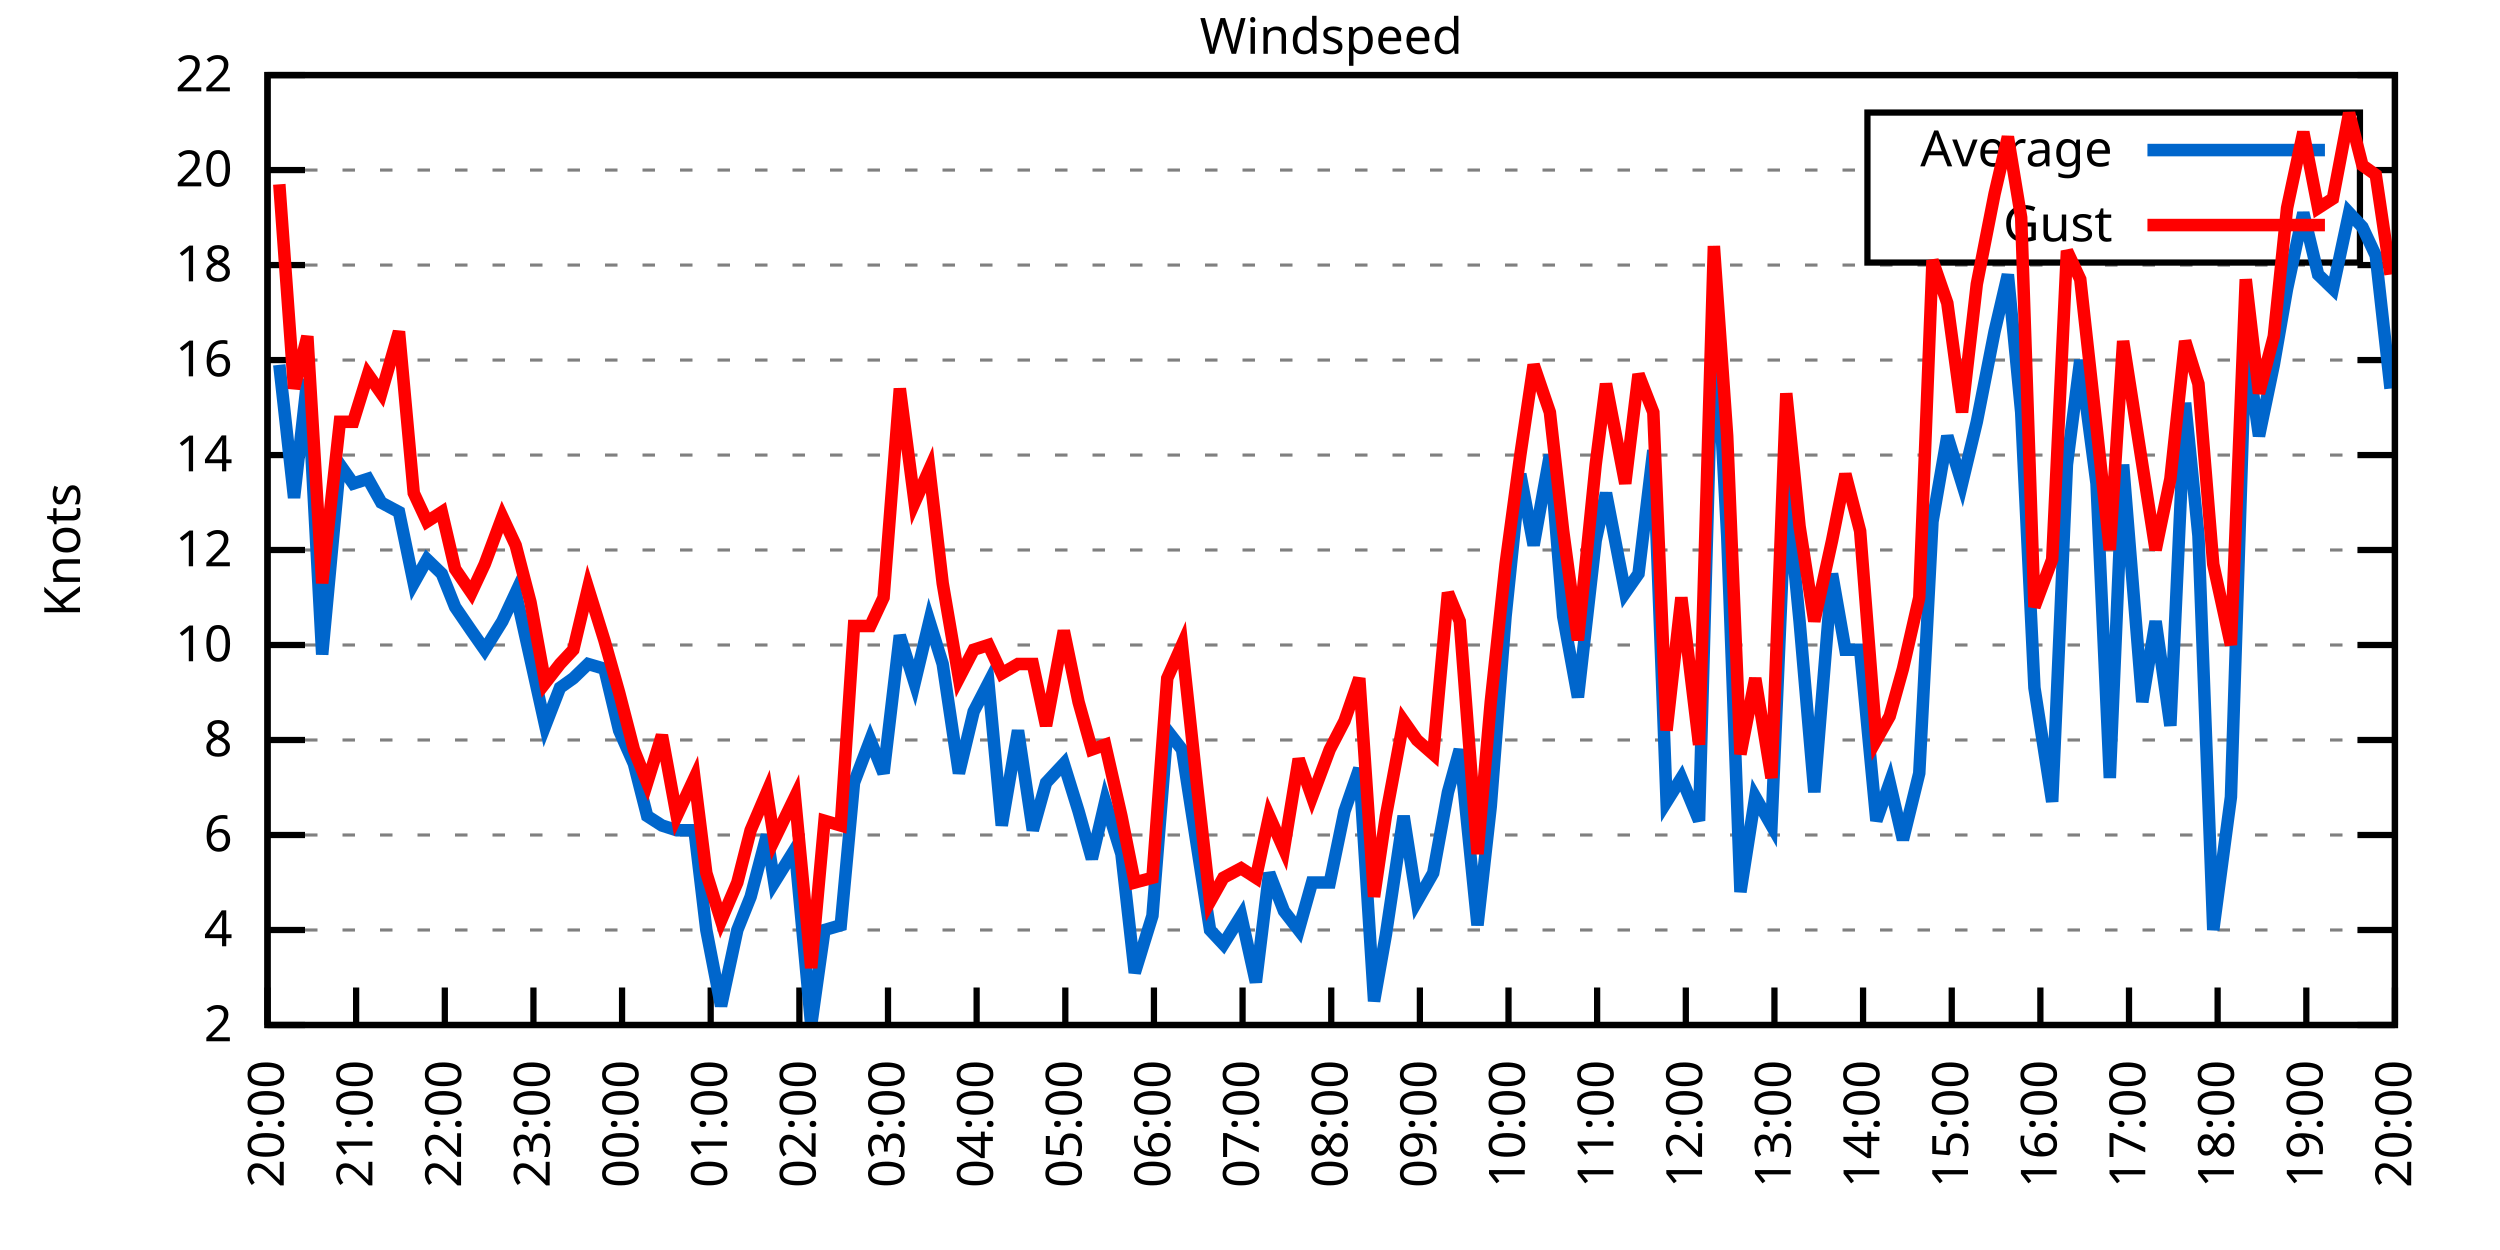
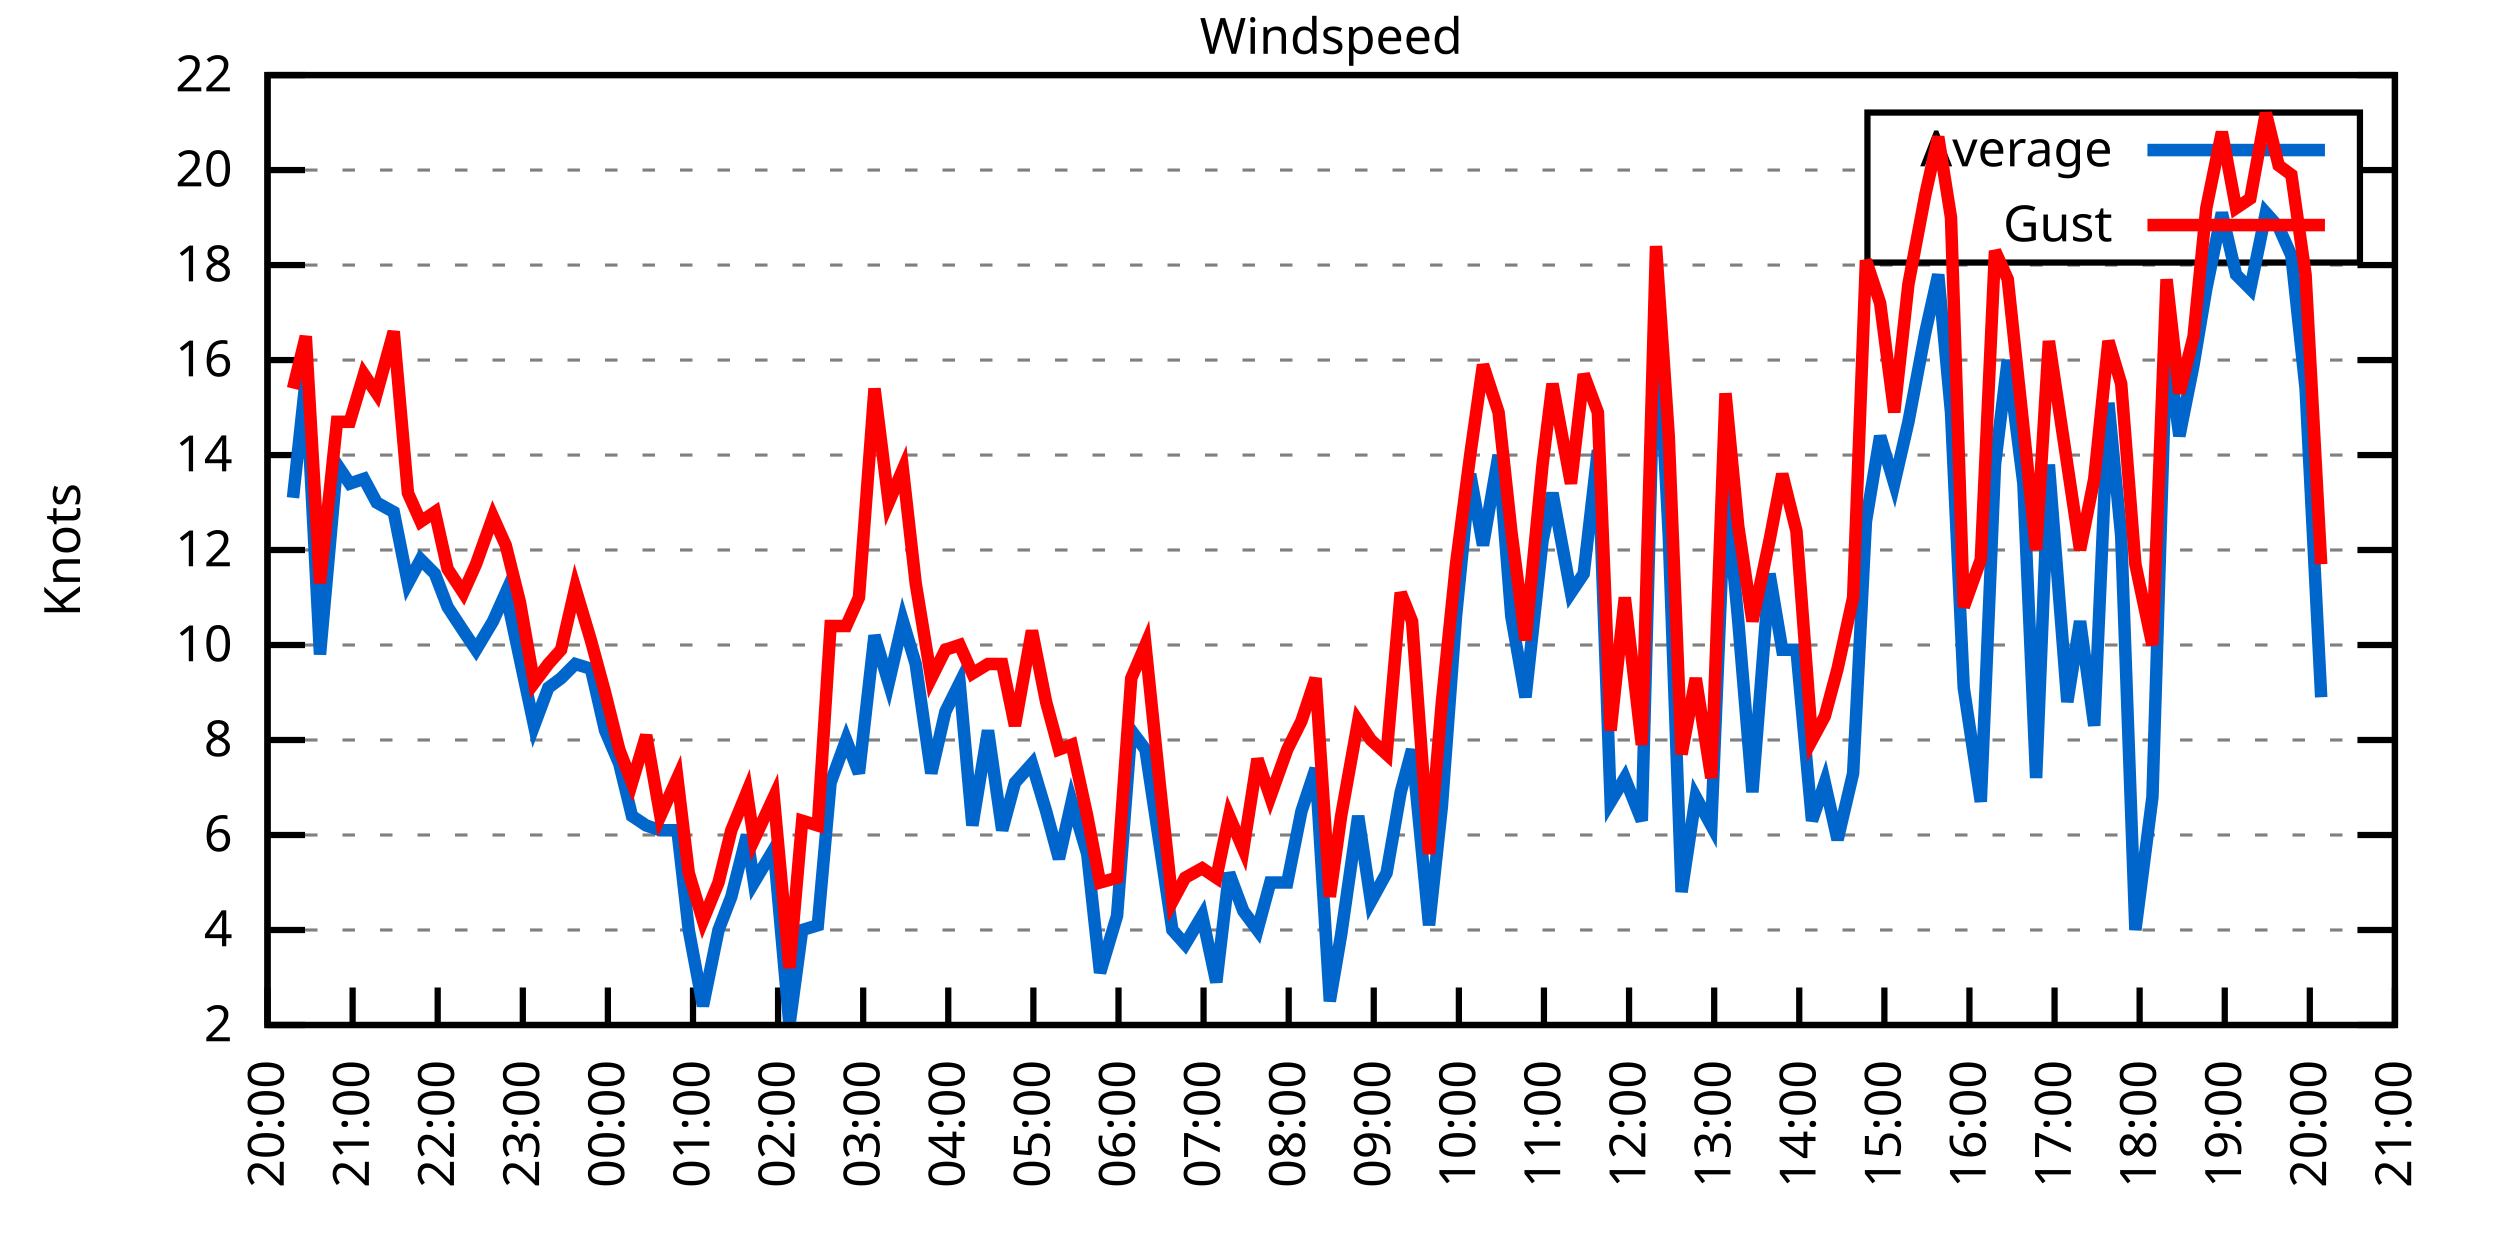
<svg xmlns="http://www.w3.org/2000/svg" xmlns:xlink="http://www.w3.org/1999/xlink" width="400" height="200" viewBox="0 0 400 200">
  <g id="gnuplot_canvas">
    <rect x="0" y="0" width="400" height="200" fill="none" />
    <defs>
      <circle id="gpDot" r="0.5" stroke-width="0.5" stroke="currentColor" />
      <path id="gpPt0" stroke-width="0.333" stroke="currentColor" d="M-1,0 h2 M0,-1 v2" />
      <path id="gpPt1" stroke-width="0.333" stroke="currentColor" d="M-1,-1 L1,1 M1,-1 L-1,1" />
      <path id="gpPt2" stroke-width="0.333" stroke="currentColor" d="M-1,0 L1,0 M0,-1 L0,1 M-1,-1 L1,1 M-1,1 L1,-1" />
      <rect id="gpPt3" stroke-width="0.333" stroke="currentColor" x="-1" y="-1" width="2" height="2" />
      <rect id="gpPt4" stroke-width="0.333" stroke="currentColor" fill="currentColor" x="-1" y="-1" width="2" height="2" />
      <circle id="gpPt5" stroke-width="0.333" stroke="currentColor" cx="0" cy="0" r="1" />
      <use xlink:href="#gpPt5" id="gpPt6" fill="currentColor" stroke="none" />
      <path id="gpPt7" stroke-width="0.333" stroke="currentColor" d="M0,-1.33 L-1.33,0.67 L1.33,0.67 z" />
      <use xlink:href="#gpPt7" id="gpPt8" fill="currentColor" stroke="none" />
      <use xlink:href="#gpPt7" id="gpPt9" stroke="currentColor" transform="rotate(180)" />
      <use xlink:href="#gpPt9" id="gpPt10" fill="currentColor" stroke="none" />
      <use xlink:href="#gpPt3" id="gpPt11" stroke="currentColor" transform="rotate(45)" />
      <use xlink:href="#gpPt11" id="gpPt12" fill="currentColor" stroke="none" />
      <path id="gpPt13" stroke-width="0.333" stroke="currentColor" d="M0,1.330 L1.265,0.411 L0.782,-1.067 L-0.782,-1.076 L-1.265,0.411 z" />
      <use xlink:href="#gpPt13" id="gpPt14" fill="currentColor" stroke="none" />
      <filter id="textbox" filterUnits="objectBoundingBox" x="0" y="0" height="1" width="1">
        <feFlood flood-color="white" flood-opacity="1" result="bgnd" />
        <feComposite in="SourceGraphic" in2="bgnd" operator="atop" />
      </filter>
      <filter id="greybox" filterUnits="objectBoundingBox" x="0" y="0" height="1" width="1">
        <feFlood flood-color="lightgrey" flood-opacity="1" result="grey" />
        <feComposite in="SourceGraphic" in2="grey" operator="atop" />
      </filter>
    </defs>
    <g fill="none" color="white" stroke="currentColor" stroke-width="1.00" stroke-linecap="butt" stroke-linejoin="miter">
</g>
    <g fill="none" color="black" stroke="currentColor" stroke-width="1.00" stroke-linecap="butt" stroke-linejoin="miter">
      <g stroke="none" shape-rendering="crispEdges">
        <polygon fill="rgb(255, 255, 255)" points="42.80,164.00 383.18,164.00 383.18,12.02 42.80,12.02 " />
      </g>
    </g>
    <g fill="none" color="black" stroke="currentColor" stroke-width="1.00" stroke-linecap="butt" stroke-linejoin="miter">
</g>
    <g fill="none" color="black" stroke="black" stroke-width="0.50" stroke-linecap="butt" stroke-linejoin="miter">
</g>
    <g fill="none" color="gray" stroke="currentColor" stroke-width="0.50" stroke-linecap="butt" stroke-linejoin="miter">
      <path stroke="gray" stroke-dasharray="2,4" class="gridline" d="M42.80,164.00 L383.19,164.00  " />
    </g>
    <g fill="none" color="gray" stroke="gray" stroke-width="1.00" stroke-linecap="butt" stroke-linejoin="miter">
</g>
    <g fill="none" color="black" stroke="currentColor" stroke-width="1.00" stroke-linecap="butt" stroke-linejoin="miter">
      <path stroke="black" d="M42.80,164.00 L48.80,164.00 M383.19,164.00 L377.19,164.00  " />
      <g transform="translate(37.20,166.60)" stroke="none" fill="black" font-family="Sans" font-size="8.00" text-anchor="end">
        <text>
          <tspan font-family="Sans"> 2</tspan>
        </text>
      </g>
    </g>
    <g fill="none" color="black" stroke="currentColor" stroke-width="1.00" stroke-linecap="butt" stroke-linejoin="miter">
</g>
    <g fill="none" color="black" stroke="black" stroke-width="0.50" stroke-linecap="butt" stroke-linejoin="miter">
</g>
    <g fill="none" color="gray" stroke="currentColor" stroke-width="0.50" stroke-linecap="butt" stroke-linejoin="miter">
      <path stroke="gray" stroke-dasharray="2,4" class="gridline" d="M42.80,148.80 L383.19,148.80  " />
    </g>
    <g fill="none" color="gray" stroke="gray" stroke-width="1.00" stroke-linecap="butt" stroke-linejoin="miter">
</g>
    <g fill="none" color="black" stroke="currentColor" stroke-width="1.00" stroke-linecap="butt" stroke-linejoin="miter">
      <path stroke="black" d="M42.80,148.80 L48.80,148.80 M383.19,148.80 L377.19,148.80  " />
      <g transform="translate(37.20,151.40)" stroke="none" fill="black" font-family="Sans" font-size="8.00" text-anchor="end">
        <text>
          <tspan font-family="Sans"> 4</tspan>
        </text>
      </g>
    </g>
    <g fill="none" color="black" stroke="currentColor" stroke-width="1.00" stroke-linecap="butt" stroke-linejoin="miter">
</g>
    <g fill="none" color="black" stroke="black" stroke-width="0.50" stroke-linecap="butt" stroke-linejoin="miter">
</g>
    <g fill="none" color="gray" stroke="currentColor" stroke-width="0.50" stroke-linecap="butt" stroke-linejoin="miter">
      <path stroke="gray" stroke-dasharray="2,4" class="gridline" d="M42.80,133.60 L383.19,133.60  " />
    </g>
    <g fill="none" color="gray" stroke="gray" stroke-width="1.00" stroke-linecap="butt" stroke-linejoin="miter">
</g>
    <g fill="none" color="black" stroke="currentColor" stroke-width="1.00" stroke-linecap="butt" stroke-linejoin="miter">
      <path stroke="black" d="M42.80,133.60 L48.80,133.60 M383.19,133.60 L377.19,133.60  " />
      <g transform="translate(37.20,136.20)" stroke="none" fill="black" font-family="Sans" font-size="8.00" text-anchor="end">
        <text>
          <tspan font-family="Sans"> 6</tspan>
        </text>
      </g>
    </g>
    <g fill="none" color="black" stroke="currentColor" stroke-width="1.00" stroke-linecap="butt" stroke-linejoin="miter">
</g>
    <g fill="none" color="black" stroke="black" stroke-width="0.50" stroke-linecap="butt" stroke-linejoin="miter">
</g>
    <g fill="none" color="gray" stroke="currentColor" stroke-width="0.50" stroke-linecap="butt" stroke-linejoin="miter">
      <path stroke="gray" stroke-dasharray="2,4" class="gridline" d="M42.80,118.40 L383.19,118.40  " />
    </g>
    <g fill="none" color="gray" stroke="gray" stroke-width="1.00" stroke-linecap="butt" stroke-linejoin="miter">
</g>
    <g fill="none" color="black" stroke="currentColor" stroke-width="1.00" stroke-linecap="butt" stroke-linejoin="miter">
      <path stroke="black" d="M42.80,118.40 L48.80,118.40 M383.19,118.40 L377.19,118.40  " />
      <g transform="translate(37.20,121.00)" stroke="none" fill="black" font-family="Sans" font-size="8.00" text-anchor="end">
        <text>
          <tspan font-family="Sans"> 8</tspan>
        </text>
      </g>
    </g>
    <g fill="none" color="black" stroke="currentColor" stroke-width="1.00" stroke-linecap="butt" stroke-linejoin="miter">
</g>
    <g fill="none" color="black" stroke="black" stroke-width="0.50" stroke-linecap="butt" stroke-linejoin="miter">
</g>
    <g fill="none" color="gray" stroke="currentColor" stroke-width="0.50" stroke-linecap="butt" stroke-linejoin="miter">
      <path stroke="gray" stroke-dasharray="2,4" class="gridline" d="M42.80,103.20 L383.19,103.20  " />
    </g>
    <g fill="none" color="gray" stroke="gray" stroke-width="1.00" stroke-linecap="butt" stroke-linejoin="miter">
</g>
    <g fill="none" color="black" stroke="currentColor" stroke-width="1.00" stroke-linecap="butt" stroke-linejoin="miter">
      <path stroke="black" d="M42.80,103.20 L48.80,103.20 M383.19,103.20 L377.19,103.20  " />
      <g transform="translate(37.20,105.80)" stroke="none" fill="black" font-family="Sans" font-size="8.00" text-anchor="end">
        <text>
          <tspan font-family="Sans"> 10</tspan>
        </text>
      </g>
    </g>
    <g fill="none" color="black" stroke="currentColor" stroke-width="1.00" stroke-linecap="butt" stroke-linejoin="miter">
</g>
    <g fill="none" color="black" stroke="black" stroke-width="0.50" stroke-linecap="butt" stroke-linejoin="miter">
</g>
    <g fill="none" color="gray" stroke="currentColor" stroke-width="0.50" stroke-linecap="butt" stroke-linejoin="miter">
      <path stroke="gray" stroke-dasharray="2,4" class="gridline" d="M42.80,88.00 L383.19,88.00  " />
    </g>
    <g fill="none" color="gray" stroke="gray" stroke-width="1.00" stroke-linecap="butt" stroke-linejoin="miter">
</g>
    <g fill="none" color="black" stroke="currentColor" stroke-width="1.00" stroke-linecap="butt" stroke-linejoin="miter">
      <path stroke="black" d="M42.80,88.00 L48.80,88.00 M383.19,88.00 L377.19,88.00  " />
      <g transform="translate(37.20,90.60)" stroke="none" fill="black" font-family="Sans" font-size="8.00" text-anchor="end">
        <text>
          <tspan font-family="Sans"> 12</tspan>
        </text>
      </g>
    </g>
    <g fill="none" color="black" stroke="currentColor" stroke-width="1.00" stroke-linecap="butt" stroke-linejoin="miter">
</g>
    <g fill="none" color="black" stroke="black" stroke-width="0.50" stroke-linecap="butt" stroke-linejoin="miter">
</g>
    <g fill="none" color="gray" stroke="currentColor" stroke-width="0.50" stroke-linecap="butt" stroke-linejoin="miter">
      <path stroke="gray" stroke-dasharray="2,4" class="gridline" d="M42.80,72.81 L383.19,72.81  " />
    </g>
    <g fill="none" color="gray" stroke="gray" stroke-width="1.00" stroke-linecap="butt" stroke-linejoin="miter">
</g>
    <g fill="none" color="black" stroke="currentColor" stroke-width="1.00" stroke-linecap="butt" stroke-linejoin="miter">
      <path stroke="black" d="M42.80,72.81 L48.80,72.81 M383.19,72.81 L377.19,72.81  " />
      <g transform="translate(37.20,75.41)" stroke="none" fill="black" font-family="Sans" font-size="8.00" text-anchor="end">
        <text>
          <tspan font-family="Sans"> 14</tspan>
        </text>
      </g>
    </g>
    <g fill="none" color="black" stroke="currentColor" stroke-width="1.00" stroke-linecap="butt" stroke-linejoin="miter">
</g>
    <g fill="none" color="black" stroke="black" stroke-width="0.50" stroke-linecap="butt" stroke-linejoin="miter">
</g>
    <g fill="none" color="gray" stroke="currentColor" stroke-width="0.50" stroke-linecap="butt" stroke-linejoin="miter">
      <path stroke="gray" stroke-dasharray="2,4" class="gridline" d="M42.80,57.61 L383.19,57.61  " />
    </g>
    <g fill="none" color="gray" stroke="gray" stroke-width="1.00" stroke-linecap="butt" stroke-linejoin="miter">
</g>
    <g fill="none" color="black" stroke="currentColor" stroke-width="1.00" stroke-linecap="butt" stroke-linejoin="miter">
      <path stroke="black" d="M42.80,57.61 L48.80,57.61 M383.19,57.61 L377.19,57.61  " />
      <g transform="translate(37.20,60.21)" stroke="none" fill="black" font-family="Sans" font-size="8.00" text-anchor="end">
        <text>
          <tspan font-family="Sans"> 16</tspan>
        </text>
      </g>
    </g>
    <g fill="none" color="black" stroke="currentColor" stroke-width="1.00" stroke-linecap="butt" stroke-linejoin="miter">
</g>
    <g fill="none" color="black" stroke="black" stroke-width="0.50" stroke-linecap="butt" stroke-linejoin="miter">
</g>
    <g fill="none" color="gray" stroke="currentColor" stroke-width="0.50" stroke-linecap="butt" stroke-linejoin="miter">
      <path stroke="gray" stroke-dasharray="2,4" class="gridline" d="M42.80,42.41 L383.19,42.41  " />
    </g>
    <g fill="none" color="gray" stroke="gray" stroke-width="1.00" stroke-linecap="butt" stroke-linejoin="miter">
</g>
    <g fill="none" color="black" stroke="currentColor" stroke-width="1.00" stroke-linecap="butt" stroke-linejoin="miter">
      <path stroke="black" d="M42.80,42.41 L48.80,42.41 M383.19,42.41 L377.19,42.41  " />
      <g transform="translate(37.20,45.01)" stroke="none" fill="black" font-family="Sans" font-size="8.00" text-anchor="end">
        <text>
          <tspan font-family="Sans"> 18</tspan>
        </text>
      </g>
    </g>
    <g fill="none" color="black" stroke="currentColor" stroke-width="1.00" stroke-linecap="butt" stroke-linejoin="miter">
</g>
    <g fill="none" color="black" stroke="black" stroke-width="0.50" stroke-linecap="butt" stroke-linejoin="miter">
</g>
    <g fill="none" color="gray" stroke="currentColor" stroke-width="0.50" stroke-linecap="butt" stroke-linejoin="miter">
      <path stroke="gray" stroke-dasharray="2,4" class="gridline" d="M42.80,27.21 L298.79,27.21 M377.59,27.21 L383.19,27.21  " />
    </g>
    <g fill="none" color="gray" stroke="gray" stroke-width="1.00" stroke-linecap="butt" stroke-linejoin="miter">
</g>
    <g fill="none" color="black" stroke="currentColor" stroke-width="1.00" stroke-linecap="butt" stroke-linejoin="miter">
      <path stroke="black" d="M42.80,27.21 L48.80,27.21 M383.19,27.21 L377.19,27.21  " />
      <g transform="translate(37.20,29.81)" stroke="none" fill="black" font-family="Sans" font-size="8.00" text-anchor="end">
        <text>
          <tspan font-family="Sans"> 20</tspan>
        </text>
      </g>
    </g>
    <g fill="none" color="black" stroke="currentColor" stroke-width="1.00" stroke-linecap="butt" stroke-linejoin="miter">
</g>
    <g fill="none" color="black" stroke="black" stroke-width="0.50" stroke-linecap="butt" stroke-linejoin="miter">
</g>
    <g fill="none" color="gray" stroke="currentColor" stroke-width="0.50" stroke-linecap="butt" stroke-linejoin="miter">
      <path stroke="gray" stroke-dasharray="2,4" class="gridline" d="M42.80,12.01 L383.19,12.01  " />
    </g>
    <g fill="none" color="gray" stroke="gray" stroke-width="1.00" stroke-linecap="butt" stroke-linejoin="miter">
</g>
    <g fill="none" color="black" stroke="currentColor" stroke-width="1.00" stroke-linecap="butt" stroke-linejoin="miter">
      <path stroke="black" d="M42.80,12.01 L48.80,12.01 M383.19,12.01 L377.19,12.01  " />
      <g transform="translate(37.20,14.61)" stroke="none" fill="black" font-family="Sans" font-size="8.00" text-anchor="end">
        <text>
          <tspan font-family="Sans"> 22</tspan>
        </text>
      </g>
    </g>
    <g fill="none" color="black" stroke="currentColor" stroke-width="1.00" stroke-linecap="butt" stroke-linejoin="miter">
      <path stroke="black" d="M42.80,164.00 L42.80,158.00  " />
      <g transform="translate(45.40,169.60) rotate(270.00)" stroke="none" fill="black" font-family="Sans" font-size="8.00" text-anchor="end">
        <text>
          <tspan font-family="Sans">20:00</tspan>
        </text>
      </g>
    </g>
    <g fill="none" color="black" stroke="currentColor" stroke-width="1.00" stroke-linecap="butt" stroke-linejoin="miter">
-       <path stroke="black" d="M56.98,164.00 L56.98,158.00  " />
-       <g transform="translate(59.58,169.60) rotate(270.00)" stroke="none" fill="black" font-family="Sans" font-size="8.00" text-anchor="end">
+       <path stroke="black" d="M56.42,164.00 L56.42,158.00  " />
+       <g transform="translate(59.02,169.60) rotate(270.00)" stroke="none" fill="black" font-family="Sans" font-size="8.00" text-anchor="end">
        <text>
          <tspan font-family="Sans">21:00</tspan>
        </text>
      </g>
    </g>
    <g fill="none" color="black" stroke="currentColor" stroke-width="1.00" stroke-linecap="butt" stroke-linejoin="miter">
-       <path stroke="black" d="M71.17,164.00 L71.17,158.00  " />
-       <g transform="translate(73.77,169.60) rotate(270.00)" stroke="none" fill="black" font-family="Sans" font-size="8.00" text-anchor="end">
+       <path stroke="black" d="M70.03,164.00 L70.03,158.00  " />
+       <g transform="translate(72.63,169.60) rotate(270.00)" stroke="none" fill="black" font-family="Sans" font-size="8.00" text-anchor="end">
        <text>
          <tspan font-family="Sans">22:00</tspan>
        </text>
      </g>
    </g>
    <g fill="none" color="black" stroke="currentColor" stroke-width="1.00" stroke-linecap="butt" stroke-linejoin="miter">
-       <path stroke="black" d="M85.35,164.00 L85.35,158.00  " />
-       <g transform="translate(87.95,169.60) rotate(270.00)" stroke="none" fill="black" font-family="Sans" font-size="8.00" text-anchor="end">
+       <path stroke="black" d="M83.65,164.00 L83.65,158.00  " />
+       <g transform="translate(86.25,169.60) rotate(270.00)" stroke="none" fill="black" font-family="Sans" font-size="8.00" text-anchor="end">
        <text>
          <tspan font-family="Sans">23:00</tspan>
        </text>
      </g>
    </g>
    <g fill="none" color="black" stroke="currentColor" stroke-width="1.00" stroke-linecap="butt" stroke-linejoin="miter">
-       <path stroke="black" d="M99.53,164.00 L99.53,158.00  " />
-       <g transform="translate(102.13,169.60) rotate(270.00)" stroke="none" fill="black" font-family="Sans" font-size="8.00" text-anchor="end">
+       <path stroke="black" d="M97.26,164.00 L97.26,158.00  " />
+       <g transform="translate(99.86,169.60) rotate(270.00)" stroke="none" fill="black" font-family="Sans" font-size="8.00" text-anchor="end">
        <text>
          <tspan font-family="Sans">00:00</tspan>
        </text>
      </g>
    </g>
    <g fill="none" color="black" stroke="currentColor" stroke-width="1.00" stroke-linecap="butt" stroke-linejoin="miter">
-       <path stroke="black" d="M113.71,164.00 L113.71,158.00  " />
-       <g transform="translate(116.31,169.60) rotate(270.00)" stroke="none" fill="black" font-family="Sans" font-size="8.00" text-anchor="end">
+       <path stroke="black" d="M110.88,164.00 L110.88,158.00  " />
+       <g transform="translate(113.48,169.60) rotate(270.00)" stroke="none" fill="black" font-family="Sans" font-size="8.00" text-anchor="end">
        <text>
          <tspan font-family="Sans">01:00</tspan>
        </text>
      </g>
    </g>
    <g fill="none" color="black" stroke="currentColor" stroke-width="1.00" stroke-linecap="butt" stroke-linejoin="miter">
-       <path stroke="black" d="M127.90,164.00 L127.90,158.00  " />
-       <g transform="translate(130.50,169.60) rotate(270.00)" stroke="none" fill="black" font-family="Sans" font-size="8.00" text-anchor="end">
+       <path stroke="black" d="M124.49,164.00 L124.49,158.00  " />
+       <g transform="translate(127.09,169.60) rotate(270.00)" stroke="none" fill="black" font-family="Sans" font-size="8.00" text-anchor="end">
        <text>
          <tspan font-family="Sans">02:00</tspan>
        </text>
      </g>
    </g>
    <g fill="none" color="black" stroke="currentColor" stroke-width="1.00" stroke-linecap="butt" stroke-linejoin="miter">
-       <path stroke="black" d="M142.08,164.00 L142.08,158.00  " />
-       <g transform="translate(144.68,169.60) rotate(270.00)" stroke="none" fill="black" font-family="Sans" font-size="8.00" text-anchor="end">
+       <path stroke="black" d="M138.11,164.00 L138.11,158.00  " />
+       <g transform="translate(140.71,169.60) rotate(270.00)" stroke="none" fill="black" font-family="Sans" font-size="8.00" text-anchor="end">
        <text>
          <tspan font-family="Sans">03:00</tspan>
        </text>
      </g>
    </g>
    <g fill="none" color="black" stroke="currentColor" stroke-width="1.00" stroke-linecap="butt" stroke-linejoin="miter">
-       <path stroke="black" d="M156.26,164.00 L156.26,158.00  " />
-       <g transform="translate(158.86,169.60) rotate(270.00)" stroke="none" fill="black" font-family="Sans" font-size="8.00" text-anchor="end">
+       <path stroke="black" d="M151.72,164.00 L151.72,158.00  " />
+       <g transform="translate(154.32,169.60) rotate(270.00)" stroke="none" fill="black" font-family="Sans" font-size="8.00" text-anchor="end">
        <text>
          <tspan font-family="Sans">04:00</tspan>
        </text>
      </g>
    </g>
    <g fill="none" color="black" stroke="currentColor" stroke-width="1.00" stroke-linecap="butt" stroke-linejoin="miter">
-       <path stroke="black" d="M170.45,164.00 L170.45,158.00  " />
-       <g transform="translate(173.05,169.60) rotate(270.00)" stroke="none" fill="black" font-family="Sans" font-size="8.00" text-anchor="end">
+       <path stroke="black" d="M165.34,164.00 L165.34,158.00  " />
+       <g transform="translate(167.94,169.60) rotate(270.00)" stroke="none" fill="black" font-family="Sans" font-size="8.00" text-anchor="end">
        <text>
          <tspan font-family="Sans">05:00</tspan>
        </text>
      </g>
    </g>
    <g fill="none" color="black" stroke="currentColor" stroke-width="1.00" stroke-linecap="butt" stroke-linejoin="miter">
-       <path stroke="black" d="M184.63,164.00 L184.63,158.00  " />
-       <g transform="translate(187.23,169.60) rotate(270.00)" stroke="none" fill="black" font-family="Sans" font-size="8.00" text-anchor="end">
+       <path stroke="black" d="M178.96,164.00 L178.96,158.00  " />
+       <g transform="translate(181.56,169.60) rotate(270.00)" stroke="none" fill="black" font-family="Sans" font-size="8.00" text-anchor="end">
        <text>
          <tspan font-family="Sans">06:00</tspan>
        </text>
      </g>
    </g>
    <g fill="none" color="black" stroke="currentColor" stroke-width="1.00" stroke-linecap="butt" stroke-linejoin="miter">
-       <path stroke="black" d="M198.81,164.00 L198.81,158.00  " />
-       <g transform="translate(201.41,169.60) rotate(270.00)" stroke="none" fill="black" font-family="Sans" font-size="8.00" text-anchor="end">
+       <path stroke="black" d="M192.57,164.00 L192.57,158.00  " />
+       <g transform="translate(195.17,169.60) rotate(270.00)" stroke="none" fill="black" font-family="Sans" font-size="8.00" text-anchor="end">
        <text>
          <tspan font-family="Sans">07:00</tspan>
        </text>
      </g>
    </g>
    <g fill="none" color="black" stroke="currentColor" stroke-width="1.00" stroke-linecap="butt" stroke-linejoin="miter">
-       <path stroke="black" d="M213.00,164.00 L213.00,158.00  " />
-       <g transform="translate(215.60,169.60) rotate(270.00)" stroke="none" fill="black" font-family="Sans" font-size="8.00" text-anchor="end">
+       <path stroke="black" d="M206.19,164.00 L206.19,158.00  " />
+       <g transform="translate(208.79,169.60) rotate(270.00)" stroke="none" fill="black" font-family="Sans" font-size="8.00" text-anchor="end">
        <text>
          <tspan font-family="Sans">08:00</tspan>
        </text>
      </g>
    </g>
    <g fill="none" color="black" stroke="currentColor" stroke-width="1.00" stroke-linecap="butt" stroke-linejoin="miter">
-       <path stroke="black" d="M227.18,164.00 L227.18,158.00  " />
-       <g transform="translate(229.78,169.60) rotate(270.00)" stroke="none" fill="black" font-family="Sans" font-size="8.00" text-anchor="end">
+       <path stroke="black" d="M219.80,164.00 L219.80,158.00  " />
+       <g transform="translate(222.40,169.60) rotate(270.00)" stroke="none" fill="black" font-family="Sans" font-size="8.00" text-anchor="end">
        <text>
          <tspan font-family="Sans">09:00</tspan>
        </text>
      </g>
    </g>
    <g fill="none" color="black" stroke="currentColor" stroke-width="1.00" stroke-linecap="butt" stroke-linejoin="miter">
-       <path stroke="black" d="M241.36,164.00 L241.36,158.00  " />
-       <g transform="translate(243.96,169.60) rotate(270.00)" stroke="none" fill="black" font-family="Sans" font-size="8.00" text-anchor="end">
+       <path stroke="black" d="M233.42,164.00 L233.42,158.00  " />
+       <g transform="translate(236.02,169.60) rotate(270.00)" stroke="none" fill="black" font-family="Sans" font-size="8.00" text-anchor="end">
        <text>
          <tspan font-family="Sans">10:00</tspan>
        </text>
      </g>
    </g>
    <g fill="none" color="black" stroke="currentColor" stroke-width="1.00" stroke-linecap="butt" stroke-linejoin="miter">
-       <path stroke="black" d="M255.54,164.00 L255.54,158.00  " />
-       <g transform="translate(258.14,169.60) rotate(270.00)" stroke="none" fill="black" font-family="Sans" font-size="8.00" text-anchor="end">
+       <path stroke="black" d="M247.03,164.00 L247.03,158.00  " />
+       <g transform="translate(249.63,169.60) rotate(270.00)" stroke="none" fill="black" font-family="Sans" font-size="8.00" text-anchor="end">
        <text>
          <tspan font-family="Sans">11:00</tspan>
        </text>
      </g>
    </g>
    <g fill="none" color="black" stroke="currentColor" stroke-width="1.00" stroke-linecap="butt" stroke-linejoin="miter">
-       <path stroke="black" d="M269.73,164.00 L269.73,158.00  " />
-       <g transform="translate(272.33,169.60) rotate(270.00)" stroke="none" fill="black" font-family="Sans" font-size="8.00" text-anchor="end">
+       <path stroke="black" d="M260.65,164.00 L260.65,158.00  " />
+       <g transform="translate(263.25,169.60) rotate(270.00)" stroke="none" fill="black" font-family="Sans" font-size="8.00" text-anchor="end">
        <text>
          <tspan font-family="Sans">12:00</tspan>
        </text>
      </g>
    </g>
    <g fill="none" color="black" stroke="currentColor" stroke-width="1.00" stroke-linecap="butt" stroke-linejoin="miter">
-       <path stroke="black" d="M283.91,164.00 L283.91,158.00  " />
-       <g transform="translate(286.51,169.60) rotate(270.00)" stroke="none" fill="black" font-family="Sans" font-size="8.00" text-anchor="end">
+       <path stroke="black" d="M274.27,164.00 L274.27,158.00  " />
+       <g transform="translate(276.87,169.60) rotate(270.00)" stroke="none" fill="black" font-family="Sans" font-size="8.00" text-anchor="end">
        <text>
          <tspan font-family="Sans">13:00</tspan>
        </text>
      </g>
    </g>
    <g fill="none" color="black" stroke="currentColor" stroke-width="1.00" stroke-linecap="butt" stroke-linejoin="miter">
-       <path stroke="black" d="M298.09,164.00 L298.09,158.00  " />
-       <g transform="translate(300.69,169.60) rotate(270.00)" stroke="none" fill="black" font-family="Sans" font-size="8.00" text-anchor="end">
+       <path stroke="black" d="M287.88,164.00 L287.88,158.00  " />
+       <g transform="translate(290.48,169.60) rotate(270.00)" stroke="none" fill="black" font-family="Sans" font-size="8.00" text-anchor="end">
        <text>
          <tspan font-family="Sans">14:00</tspan>
        </text>
      </g>
    </g>
    <g fill="none" color="black" stroke="currentColor" stroke-width="1.00" stroke-linecap="butt" stroke-linejoin="miter">
-       <path stroke="black" d="M312.28,164.00 L312.28,158.00  " />
-       <g transform="translate(314.88,169.60) rotate(270.00)" stroke="none" fill="black" font-family="Sans" font-size="8.00" text-anchor="end">
+       <path stroke="black" d="M301.50,164.00 L301.50,158.00  " />
+       <g transform="translate(304.10,169.60) rotate(270.00)" stroke="none" fill="black" font-family="Sans" font-size="8.00" text-anchor="end">
        <text>
          <tspan font-family="Sans">15:00</tspan>
        </text>
      </g>
    </g>
    <g fill="none" color="black" stroke="currentColor" stroke-width="1.00" stroke-linecap="butt" stroke-linejoin="miter">
-       <path stroke="black" d="M326.46,164.00 L326.46,158.00  " />
-       <g transform="translate(329.06,169.60) rotate(270.00)" stroke="none" fill="black" font-family="Sans" font-size="8.00" text-anchor="end">
+       <path stroke="black" d="M315.11,164.00 L315.11,158.00  " />
+       <g transform="translate(317.71,169.60) rotate(270.00)" stroke="none" fill="black" font-family="Sans" font-size="8.00" text-anchor="end">
        <text>
          <tspan font-family="Sans">16:00</tspan>
        </text>
      </g>
    </g>
    <g fill="none" color="black" stroke="currentColor" stroke-width="1.00" stroke-linecap="butt" stroke-linejoin="miter">
-       <path stroke="black" d="M340.64,164.00 L340.64,158.00  " />
-       <g transform="translate(343.24,169.60) rotate(270.00)" stroke="none" fill="black" font-family="Sans" font-size="8.00" text-anchor="end">
+       <path stroke="black" d="M328.73,164.00 L328.73,158.00  " />
+       <g transform="translate(331.33,169.60) rotate(270.00)" stroke="none" fill="black" font-family="Sans" font-size="8.00" text-anchor="end">
        <text>
          <tspan font-family="Sans">17:00</tspan>
        </text>
      </g>
    </g>
    <g fill="none" color="black" stroke="currentColor" stroke-width="1.00" stroke-linecap="butt" stroke-linejoin="miter">
-       <path stroke="black" d="M354.82,164.00 L354.82,158.00  " />
-       <g transform="translate(357.42,169.60) rotate(270.00)" stroke="none" fill="black" font-family="Sans" font-size="8.00" text-anchor="end">
+       <path stroke="black" d="M342.34,164.00 L342.34,158.00  " />
+       <g transform="translate(344.94,169.60) rotate(270.00)" stroke="none" fill="black" font-family="Sans" font-size="8.00" text-anchor="end">
        <text>
          <tspan font-family="Sans">18:00</tspan>
        </text>
      </g>
    </g>
    <g fill="none" color="black" stroke="currentColor" stroke-width="1.00" stroke-linecap="butt" stroke-linejoin="miter">
-       <path stroke="black" d="M369.01,164.00 L369.01,158.00  " />
-       <g transform="translate(371.61,169.60) rotate(270.00)" stroke="none" fill="black" font-family="Sans" font-size="8.00" text-anchor="end">
+       <path stroke="black" d="M355.96,164.00 L355.96,158.00  " />
+       <g transform="translate(358.56,169.60) rotate(270.00)" stroke="none" fill="black" font-family="Sans" font-size="8.00" text-anchor="end">
        <text>
          <tspan font-family="Sans">19:00</tspan>
+         </text>
+       </g>
+     </g>
+     <g fill="none" color="black" stroke="currentColor" stroke-width="1.00" stroke-linecap="butt" stroke-linejoin="miter">
+       <path stroke="black" d="M369.57,164.00 L369.57,158.00  " />
+       <g transform="translate(372.17,169.60) rotate(270.00)" stroke="none" fill="black" font-family="Sans" font-size="8.00" text-anchor="end">
+         <text>
+           <tspan font-family="Sans">20:00</tspan>
        </text>
      </g>
    </g>
    <g fill="none" color="black" stroke="currentColor" stroke-width="1.00" stroke-linecap="butt" stroke-linejoin="miter">
      <path stroke="black" d="M383.19,164.00 L383.19,158.00  " />
      <g transform="translate(385.79,169.60) rotate(270.00)" stroke="none" fill="black" font-family="Sans" font-size="8.00" text-anchor="end">
        <text>
-           <tspan font-family="Sans">20:00</tspan>
+           <tspan font-family="Sans">21:00</tspan>
        </text>
      </g>
    </g>
    <g fill="none" color="black" stroke="currentColor" stroke-width="1.00" stroke-linecap="butt" stroke-linejoin="miter">
</g>
    <g fill="none" color="black" stroke="currentColor" stroke-width="1.00" stroke-linecap="butt" stroke-linejoin="miter">
      <path stroke="black" d="M42.80,12.01 L42.80,164.00 L383.19,164.00 L383.19,12.01 L42.80,12.01 Z  " />
    </g>
    <g fill="none" color="black" stroke="currentColor" stroke-width="1.00" stroke-linecap="butt" stroke-linejoin="miter">
</g>
    <g fill="none" color="black" stroke="currentColor" stroke-width="1.00" stroke-linecap="butt" stroke-linejoin="miter">
      <path stroke="black" d="M298.79,42.01 L298.79,18.01 L377.59,18.01 L377.59,42.01 L298.79,42.01 Z  " />
    </g>
    <g id="Windspeed_plot_1">
      <g fill="none" color="white" stroke="black" stroke-width="2.00" stroke-linecap="butt" stroke-linejoin="miter">
</g>
      <g fill="none" color="black" stroke="currentColor" stroke-width="2.00" stroke-linecap="butt" stroke-linejoin="miter">
        <g transform="translate(337.99,26.61)" stroke="none" fill="black" font-family="Sans" font-size="8.00" text-anchor="end">
          <text>
            <tspan font-family="Sans">Average</tspan>
          </text>
        </g>
      </g>
      <g fill="none" color="black" stroke="currentColor" stroke-width="2.00" stroke-linecap="butt" stroke-linejoin="miter">
-         <path stroke="rgb(  0, 102, 204)" d="M343.59,24.01 L371.99,24.01 M44.69,58.37 L47.05,79.65 L49.18,60.65 L51.55,104.72 L54.38,74.33 L56.51,77.37   L58.87,76.61 L61.00,80.41 L63.84,81.93 L66.20,93.32 L68.33,89.52 L70.69,91.80 L72.82,97.12 L75.42,100.92   L77.55,103.96 L80.38,99.40 L82.51,94.84 L84.88,105.48 L87.24,116.12 L89.60,110.04 L91.73,108.52 L94.09,106.24   L96.70,107.00 L99.06,116.88 L101.42,122.20 L103.55,130.56 L105.91,132.08 L108.28,132.84 L111.11,132.84 L113.01,148.80   L115.37,160.96 L117.97,148.80 L120.10,143.48 L122.70,133.60 L123.88,141.20 L127.19,135.88 L129.79,164.00 L131.92,148.80   L134.52,148.04 L136.64,125.24 L139.24,118.40 L141.37,123.72 L143.97,101.68 L146.34,109.28 L148.70,99.40 L150.83,106.24   L153.43,123.72 L155.79,113.84 L158.15,109.28 L160.28,132.08 L162.88,116.88 L165.25,132.84 L167.37,125.24 L170.21,122.20   L172.57,129.80 L174.70,137.40 L176.83,128.28 L179.43,136.64 L181.56,155.64 L184.39,146.52 L186.76,116.88 L189.12,119.92   L191.48,135.12 L193.61,148.80 L195.74,151.08 L198.58,146.52 L200.94,157.16 L203.07,139.68 L205.43,145.76 L207.79,148.80   L209.92,141.20 L212.76,141.20 L215.12,129.80 L217.49,122.96 L219.85,160.20 L221.74,149.56 L224.58,130.56 L226.71,144.24   L229.31,139.68 L231.67,126.76 L233.56,119.92 L236.40,148.04 L238.52,129.04 L240.89,98.64 L243.25,75.85 L245.38,87.25   L247.98,72.81 L250.11,98.64 L252.47,111.56 L255.31,86.49 L256.96,78.89 L260.04,94.84 L262.16,91.80 L264.53,72.05   L266.65,128.28 L269.02,124.48 L271.85,131.32 L274.22,46.21 L276.35,85.73 L278.47,142.72 L280.84,127.52 L283.44,132.08   L285.80,77.37 L287.93,99.40 L290.29,126.76 L293.13,91.80 L295.26,103.96 L297.62,103.96 L300.22,131.32 L302.35,125.24   L304.47,134.36 L307.08,123.72 L309.20,83.45 L311.57,69.77 L313.93,77.37 L316.29,67.49 L319.13,53.05 L321.26,43.93   L323.39,65.97 L325.51,110.04 L328.35,128.28 L330.71,74.33 L332.84,57.61 L335.44,77.37 L337.57,124.48 L339.70,74.33   L342.77,112.32 L344.90,99.40 L347.26,116.12 L349.62,64.45 L351.75,85.73 L354.12,148.80 L356.95,127.52 L359.32,54.57   L361.44,69.77 L363.81,58.37 L365.93,46.21 L368.53,34.05 L370.90,43.93 L373.26,46.21 L375.86,34.05 L377.99,36.33   L380.12,40.89 L382.48,62.17  " />
+         <path stroke="rgb(  0, 102, 204)" d="M343.59,24.01 L371.99,24.01 M46.88,79.65 L48.93,60.65 L51.20,104.72 L53.92,74.33 L55.96,77.37 L58.23,76.61   L60.27,80.41 L63.00,81.93 L65.27,93.32 L67.31,89.52 L69.58,91.80 L71.62,97.12 L74.12,100.92 L76.16,103.96   L78.88,99.40 L80.92,94.84 L83.19,105.48 L85.46,116.12 L87.73,110.04 L89.77,108.52 L92.04,106.24 L94.54,107.00   L96.81,116.88 L99.08,122.20 L101.12,130.56 L103.39,132.08 L105.66,132.84 L108.38,132.84 L110.20,148.80 L112.47,160.96   L114.96,148.80 L117.01,143.48 L119.50,133.60 L120.64,141.20 L123.81,135.88 L126.31,164.00 L128.35,148.80 L130.85,148.04   L132.89,125.24 L135.39,118.40 L137.43,123.72 L139.92,101.68 L142.19,109.28 L144.46,99.40 L146.51,106.24 L149.00,123.72   L151.27,113.84 L153.54,109.28 L155.58,132.08 L158.08,116.88 L160.35,132.84 L162.39,125.24 L165.11,122.20 L167.38,129.80   L169.43,137.40 L171.47,128.28 L173.96,136.64 L176.01,155.64 L178.73,146.52 L181.00,116.88 L183.27,119.92 L185.54,135.12   L187.58,148.80 L189.62,151.08 L192.34,146.52 L194.61,157.16 L196.66,139.68 L198.93,145.76 L201.19,148.80 L203.24,141.20   L205.96,141.20 L208.23,129.80 L210.50,122.96 L212.77,160.20 L214.58,149.56 L217.31,130.56 L219.35,144.24 L221.85,139.68   L224.11,126.76 L225.93,119.92 L228.65,148.04 L230.70,129.04 L232.96,98.64 L235.23,75.85 L237.28,87.25 L239.77,72.81   L241.81,98.64 L244.08,111.56 L246.81,86.49 L248.40,78.89 L251.35,94.84 L253.39,91.80 L255.66,72.05 L257.70,128.28   L259.97,124.48 L262.69,131.32 L264.96,46.21 L267.00,85.73 L269.05,142.72 L271.32,127.52 L273.81,132.08 L276.08,77.37   L278.12,99.40 L280.39,126.76 L283.12,91.80 L285.16,103.96 L287.43,103.96 L289.92,131.32 L291.97,125.24 L294.01,134.36   L296.50,123.72 L298.55,83.45 L300.82,69.77 L303.08,77.37 L305.35,67.49 L308.08,53.05 L310.12,43.93 L312.16,65.97   L314.20,110.04 L316.93,128.28 L319.20,74.33 L321.24,57.61 L323.74,77.37 L325.78,124.48 L327.82,74.33 L330.77,112.32   L332.81,99.40 L335.08,116.12 L337.35,64.45 L339.39,85.73 L341.66,148.80 L344.39,127.52 L346.65,54.57 L348.70,69.77   L350.97,58.37 L353.01,46.21 L355.50,34.05 L357.77,43.93 L360.04,46.21 L362.54,34.05 L364.58,36.33 L366.62,40.89   L368.89,62.17 L371.39,111.56  " />
      </g>
    </g>
    <g id="Windspeed_plot_2">
      <g fill="none" color="black" stroke="currentColor" stroke-width="2.00" stroke-linecap="butt" stroke-linejoin="miter">
        <g transform="translate(337.99,38.61)" stroke="none" fill="black" font-family="Sans" font-size="8.00" text-anchor="end">
          <text>
            <tspan font-family="Sans">Gust</tspan>
          </text>
        </g>
      </g>
      <g fill="none" color="black" stroke="currentColor" stroke-width="2.00" stroke-linecap="butt" stroke-linejoin="miter">
-         <path stroke="rgb(255,   0,   0)" d="M343.59,36.01 L371.99,36.01 M44.69,29.49 L47.05,62.17 L49.18,53.81 L51.55,93.32 L54.38,67.49 L56.51,67.49   L58.87,59.89 L61.00,62.93 L63.84,53.05 L66.20,78.89 L68.33,83.45 L70.69,81.93 L72.82,91.04 L75.42,94.84   L77.55,90.28 L80.38,82.69 L82.51,87.25 L84.88,96.36 L87.24,109.28 L89.60,106.24 L91.73,103.96 L94.09,94.08   L96.70,102.44 L99.06,110.80 L101.42,119.92 L103.55,125.24 L105.91,117.64 L108.28,130.56 L111.11,124.48 L113.01,139.68   L115.37,147.28 L117.97,141.20 L120.10,132.84 L122.70,126.76 L123.88,134.36 L127.19,127.52 L129.79,154.88 L131.92,131.32   L134.52,132.08 L136.64,100.16 L139.24,100.16 L141.37,95.60 L143.97,62.17 L146.34,80.41 L148.70,75.09 L150.83,93.32   L153.43,108.52 L155.79,103.96 L158.15,103.20 L160.28,107.76 L162.88,106.24 L165.25,106.24 L167.37,116.12 L170.21,100.92   L172.57,112.32 L174.70,119.92 L176.83,119.16 L179.43,130.56 L181.56,141.20 L184.39,140.44 L186.76,108.52 L189.12,103.20   L191.48,125.24 L193.61,144.24 L195.74,140.44 L198.58,138.92 L200.94,140.44 L203.07,130.56 L205.43,135.88 L207.79,121.44   L209.92,127.52 L212.76,119.92 L215.12,115.36 L217.49,108.52 L219.85,143.48 L221.74,130.56 L224.58,115.36 L226.71,118.40   L229.31,120.68 L231.67,94.84 L233.56,99.40 L236.40,136.64 L238.52,112.32 L240.89,90.28 L243.25,72.81 L245.38,58.37   L247.98,65.97 L250.11,84.97 L252.47,102.44 L255.31,74.33 L256.96,61.41 L260.04,77.37 L262.16,59.89 L264.53,65.97   L266.65,116.88 L269.02,95.60 L271.85,119.16 L274.22,39.37 L276.35,69.77 L278.47,120.68 L280.84,108.52 L283.44,124.48   L285.80,62.93 L287.93,84.21 L290.29,99.40 L293.13,86.49 L295.26,75.85 L297.62,84.97 L300.22,118.40 L302.35,114.60   L304.47,107.00 L307.08,95.60 L309.20,41.65 L311.57,48.49 L313.93,65.97 L316.29,45.45 L319.13,31.01 L321.26,21.89   L323.39,34.81 L325.51,97.12 L328.35,89.52 L330.71,40.13 L332.84,44.69 L335.44,68.25 L337.57,88.00 L339.70,54.57   L342.77,74.33 L344.90,88.00 L347.26,76.61 L349.62,54.57 L351.75,61.41 L354.12,90.28 L356.95,103.20 L359.32,44.69   L361.44,62.93 L363.81,53.81 L365.93,33.29 L368.53,21.13 L370.90,33.29 L373.26,31.77 L375.86,18.09 L377.99,26.45   L380.12,27.97 L382.48,43.93  " />
+         <path stroke="rgb(255,   0,   0)" d="M343.59,36.01 L371.99,36.01 M46.88,62.17 L48.93,53.81 L51.20,93.32 L53.92,67.49 L55.96,67.49 L58.23,59.89   L60.27,62.93 L63.00,53.05 L65.27,78.89 L67.31,83.45 L69.58,81.93 L71.62,91.04 L74.12,94.84 L76.16,90.28   L78.88,82.69 L80.92,87.25 L83.19,96.36 L85.46,109.28 L87.73,106.24 L89.77,103.96 L92.04,94.08 L94.54,102.44   L96.81,110.80 L99.08,119.92 L101.12,125.24 L103.39,117.64 L105.66,130.56 L108.38,124.48 L110.20,139.68 L112.47,147.28   L114.96,141.20 L117.01,132.84 L119.50,126.76 L120.64,134.36 L123.81,127.52 L126.31,154.88 L128.35,131.32 L130.85,132.08   L132.89,100.16 L135.39,100.16 L137.43,95.60 L139.92,62.17 L142.19,80.41 L144.46,75.09 L146.51,93.32 L149.00,108.52   L151.27,103.96 L153.54,103.20 L155.58,107.76 L158.08,106.24 L160.35,106.24 L162.39,116.12 L165.11,100.92 L167.38,112.32   L169.43,119.92 L171.47,119.16 L173.96,130.56 L176.01,141.20 L178.73,140.44 L181.00,108.52 L183.27,103.20 L185.54,125.24   L187.58,144.24 L189.62,140.44 L192.34,138.92 L194.61,140.44 L196.66,130.56 L198.93,135.88 L201.19,121.44 L203.24,127.52   L205.96,119.92 L208.23,115.36 L210.50,108.52 L212.77,143.48 L214.58,130.56 L217.31,115.36 L219.35,118.40 L221.85,120.68   L224.11,94.84 L225.93,99.40 L228.65,136.64 L230.70,112.32 L232.96,90.28 L235.23,72.81 L237.28,58.37 L239.77,65.97   L241.81,84.97 L244.08,102.44 L246.81,74.33 L248.40,61.41 L251.35,77.37 L253.39,59.89 L255.66,65.97 L257.70,116.88   L259.97,95.60 L262.69,119.16 L264.96,39.37 L267.00,69.77 L269.05,120.68 L271.32,108.52 L273.81,124.48 L276.08,62.93   L278.12,84.21 L280.39,99.40 L283.12,86.49 L285.16,75.85 L287.43,84.97 L289.92,118.40 L291.97,114.60 L294.01,107.00   L296.50,95.60 L298.55,41.65 L300.82,48.49 L303.08,65.97 L305.35,45.45 L308.08,31.01 L310.12,21.89 L312.16,34.81   L314.20,97.12 L316.93,89.52 L319.20,40.13 L321.24,44.69 L323.74,68.25 L325.78,88.00 L327.82,54.57 L330.77,74.33   L332.81,88.00 L335.08,76.61 L337.35,54.57 L339.39,61.41 L341.66,90.28 L344.39,103.20 L346.65,44.69 L348.70,62.93   L350.97,53.81 L353.01,33.29 L355.50,21.13 L357.77,33.29 L360.04,31.77 L362.54,18.09 L364.58,26.45 L366.62,27.97   L368.89,43.93 L371.39,90.28  " />
      </g>
    </g>
    <g fill="none" color="black" stroke="currentColor" stroke-width="2.00" stroke-linecap="butt" stroke-linejoin="miter">
</g>
    <g fill="none" color="black" stroke="black" stroke-width="1.00" stroke-linecap="butt" stroke-linejoin="miter">
</g>
    <g fill="none" color="black" stroke="currentColor" stroke-width="1.00" stroke-linecap="butt" stroke-linejoin="miter">
      <path stroke="black" d="M42.80,12.01 L42.80,164.00 L383.19,164.00 L383.19,12.01 L42.80,12.01 Z  " />
      <g transform="translate(12.80,88.01) rotate(270.00)" stroke="none" fill="black" font-family="Sans" font-size="8.00" text-anchor="middle">
        <text>
          <tspan font-family="Sans">Knots</tspan>
        </text>
      </g>
    </g>
    <g fill="none" color="black" stroke="currentColor" stroke-width="1.00" stroke-linecap="butt" stroke-linejoin="miter">
</g>
    <g fill="none" color="black" stroke="currentColor" stroke-width="1.00" stroke-linecap="butt" stroke-linejoin="miter">
      <g transform="translate(212.99,8.61)" stroke="none" fill="black" font-family="Sans" font-size="8.00" text-anchor="middle">
        <text>
          <tspan font-family="Sans">Windspeed</tspan>
        </text>
      </g>
    </g>
    <g fill="none" color="black" stroke="currentColor" stroke-width="1.00" stroke-linecap="butt" stroke-linejoin="miter">
</g>
  </g>
</svg>
